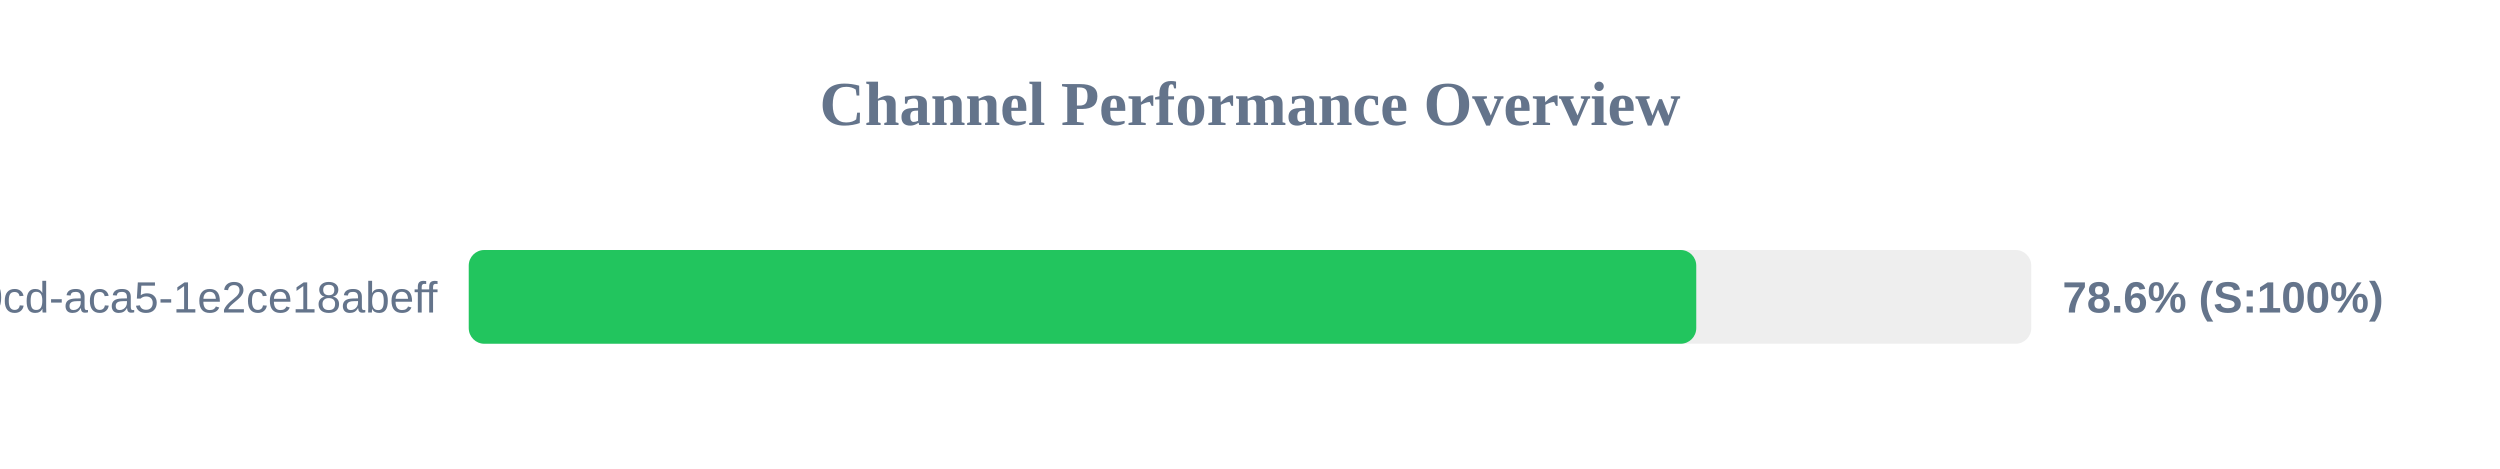
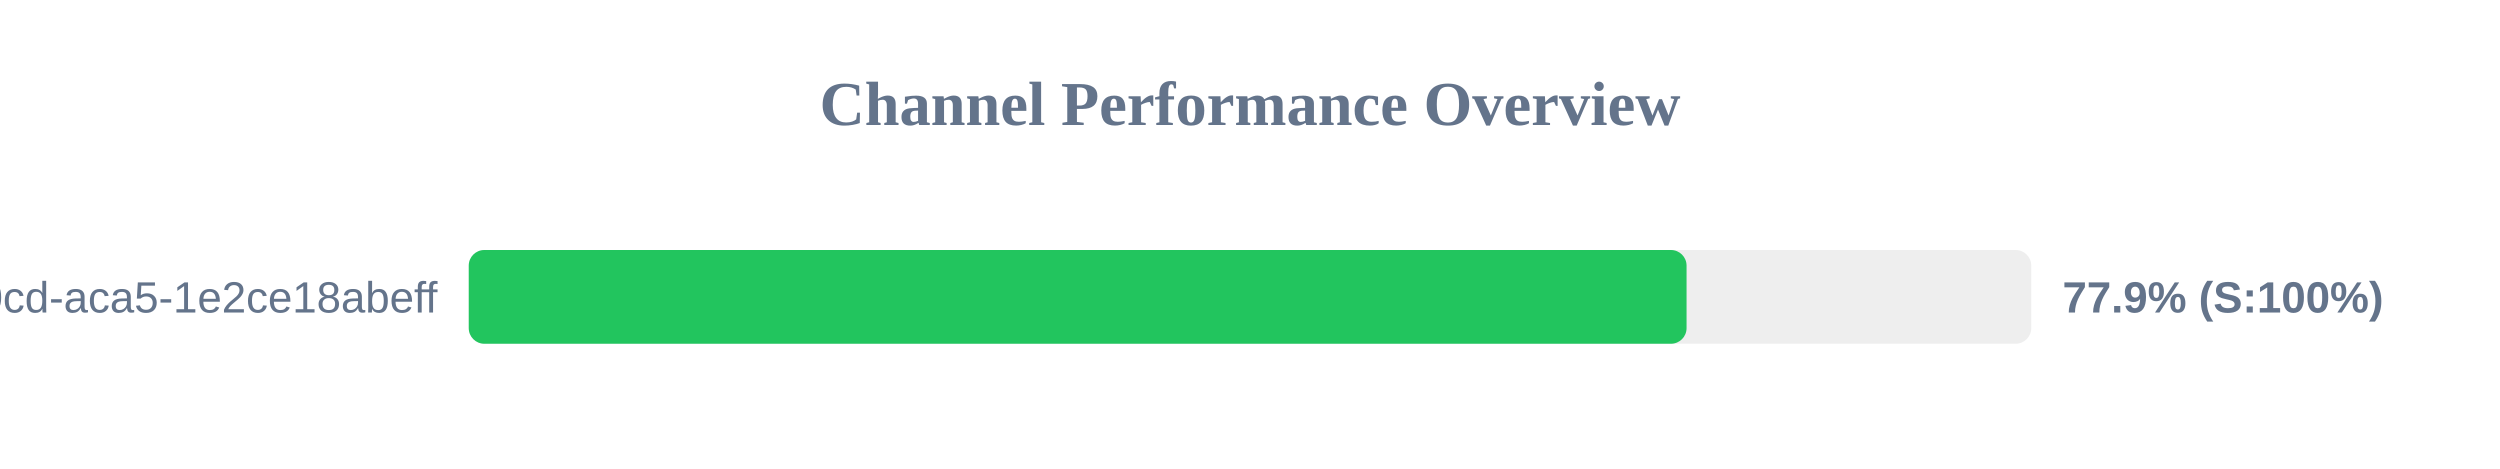
<svg xmlns="http://www.w3.org/2000/svg" width="800" height="150" version="1.1">
  <style>
        .row { font: 14px Arial; fill: #64748b; }
        .score { font: bold 14px Arial; fill: #64748b; }
    </style>
  <text x="400" y="40" text-anchor="middle" font-size="20px" font-weight="bold" fill="#64748b">Channel Performance Overview</text>
  <rect x="150" y="80" width="500" height="30" fill="#eee" rx="5" />
-   <rect x="150" y="80" width="392.8" height="30" fill="#22c55e" rx="5" />
+   <rect x="150" y="80" width="389.7" height="30" fill="#22c55e" rx="5" />
  <text x="140" y="100" text-anchor="end" class="row">?uuid=ebbeef45-0fd8-40cd-aca5-1e2ce18abeff</text>
-   <text x="660" y="100" text-anchor="start" class="score">78.6% (S:100%)</text>
+   <text x="660" y="100" text-anchor="start" class="score">77.9% (S:100%)</text>
</svg>
